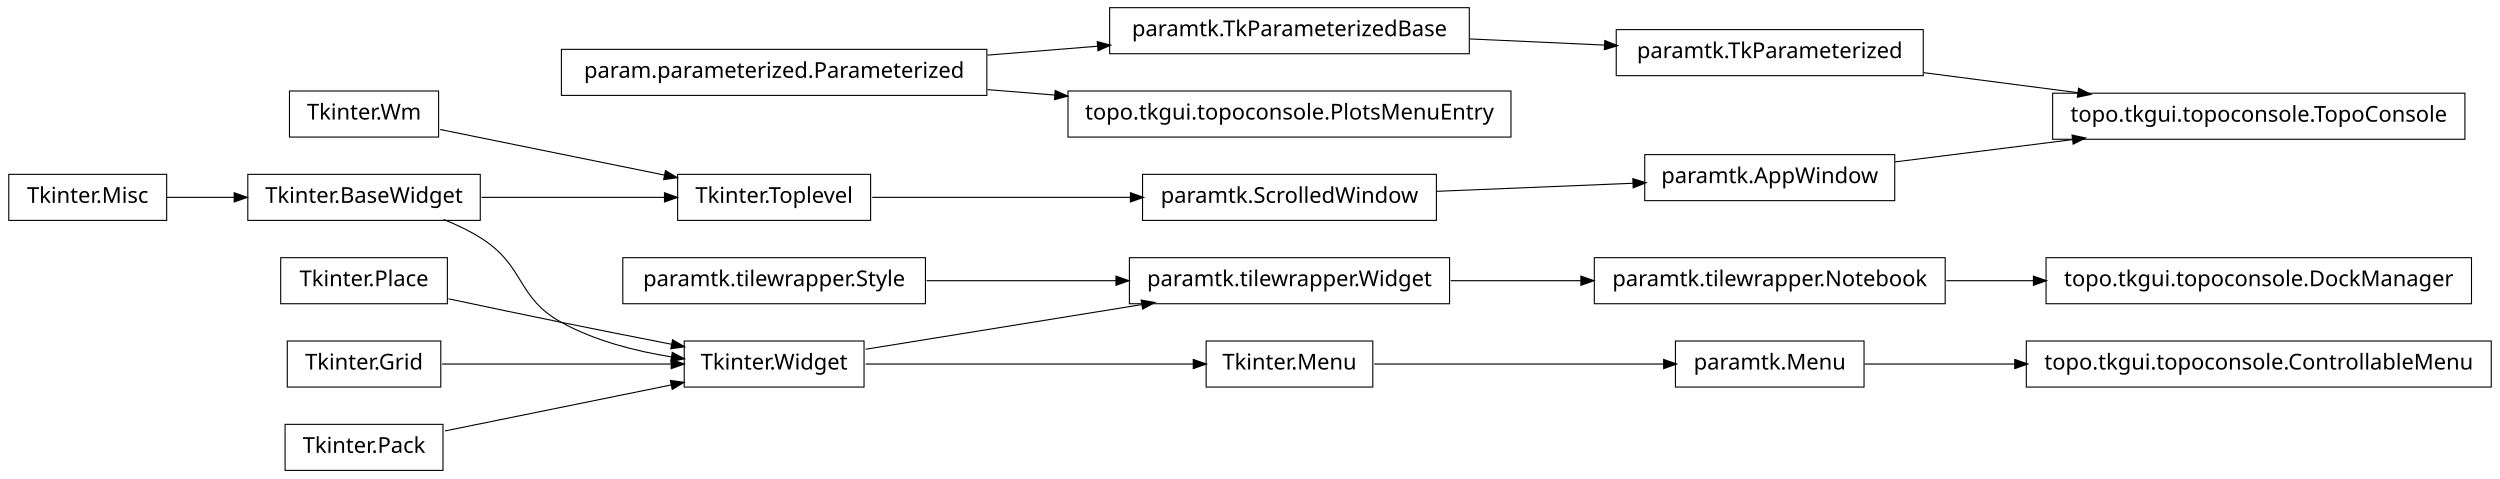
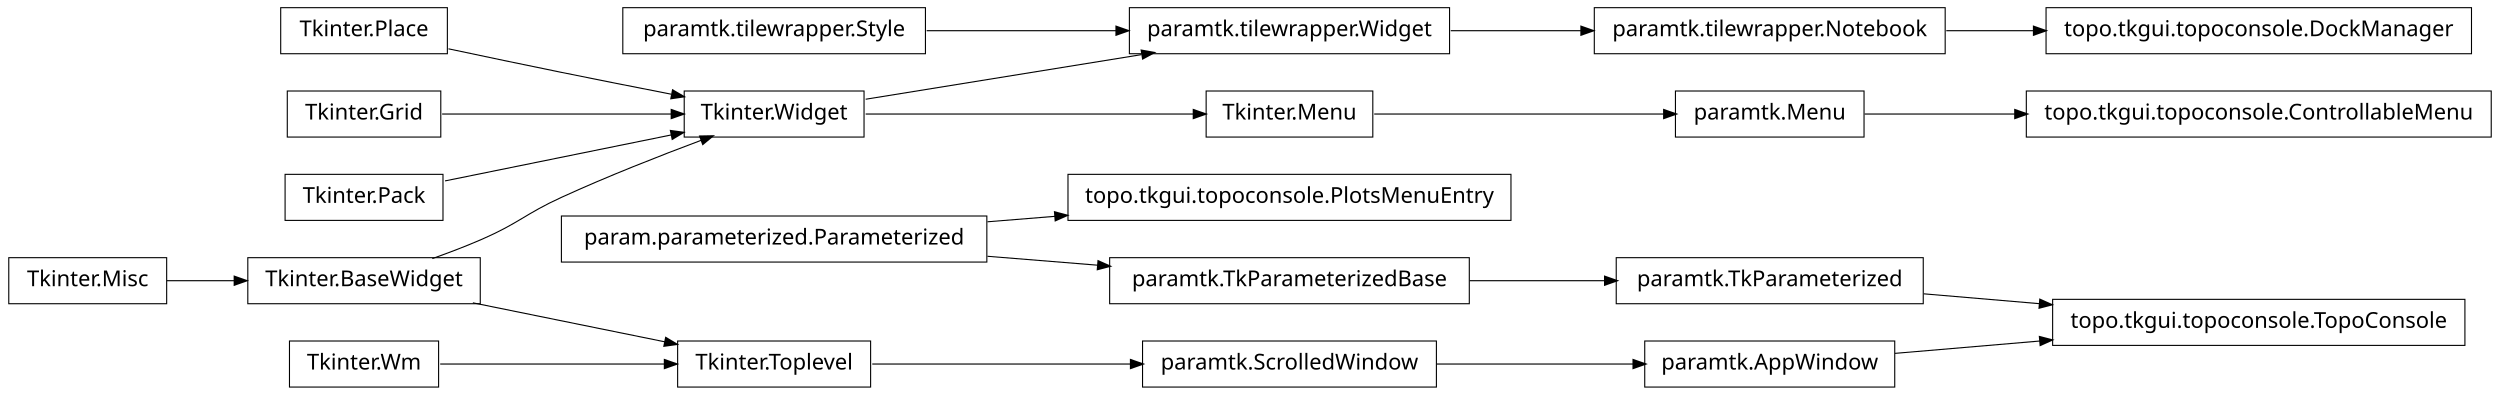
- <svg xmlns="http://www.w3.org/2000/svg" width="1140pt" height="218pt" viewBox="0.00 0.00 1140.00 218.00">
-   <g id="graph1" class="graph" transform="scale(1 1) rotate(0) translate(4 214)">
-     <polygon fill="white" stroke="white" points="-4,5 -4,-214 1137,-214 1137,5 -4,5" />
+ <svg xmlns="http://www.w3.org/2000/svg" width="1140pt" height="180pt" viewBox="0.00 0.00 1140.00 180.00">
+   <g id="graph1" class="graph" transform="scale(1 1) rotate(0) translate(4 176)">
+     <polygon fill="white" stroke="white" points="-4,5 -4,-176 1137,-176 1137,5 -4,5" />
    <g id="node1" class="node">
-       <polygon fill="none" stroke="black" stroke-width="0.5" points="883,-96.5 723,-96.5 723,-75.5 883,-75.5 883,-96.5" />
-       <text text-anchor="middle" x="803" y="-83.5" font-family="Vera" font-size="10.00">paramtk.tilewrapper.Notebook</text>
+       <polygon fill="none" stroke="black" stroke-width="0.5" points="883,-172.5 723,-172.5 723,-151.5 883,-151.5 883,-172.5" />
+       <text text-anchor="middle" x="803" y="-159.5" font-family="Vera" font-size="10.00">paramtk.tilewrapper.Notebook</text>
    </g>
-     <g id="node35" class="node">
-       <polygon fill="none" stroke="black" stroke-width="0.5" points="1123,-96.5 929,-96.5 929,-75.5 1123,-75.5 1123,-96.5" />
-       <text text-anchor="middle" x="1026" y="-83.5" font-family="Vera" font-size="10.00">topo.tkgui.topoconsole.DockManager</text>
+     <g id="node38" class="node">
+       <polygon fill="none" stroke="black" stroke-width="0.5" points="1123,-172.5 929,-172.5 929,-151.5 1123,-151.5 1123,-172.5" />
+       <text text-anchor="middle" x="1026" y="-159.5" font-family="Vera" font-size="10.00">topo.tkgui.topoconsole.DockManager</text>
+     </g>
+     <g id="edge36" class="edge">
+       <path fill="none" stroke="black" stroke-width="0.5" d="M883.508,-162C896.394,-162 909.88,-162 923.2,-162" />
+       <polygon fill="black" stroke="black" points="923.493,-163.75 928.493,-162 923.493,-160.25 923.493,-163.75" />
+     </g>
+     <g id="node2" class="node">
+       <polygon fill="none" stroke="black" stroke-width="0.5" points="657,-172.5 511,-172.5 511,-151.5 657,-151.5 657,-172.5" />
+       <text text-anchor="middle" x="584" y="-159.5" font-family="Vera" font-size="10.00">paramtk.tilewrapper.Widget</text>
+     </g>
+     <g id="edge2" class="edge">
+       <path fill="none" stroke="black" stroke-width="0.5" d="M657.533,-162C676.582,-162 697.265,-162 716.896,-162" />
+       <polygon fill="black" stroke="black" points="717.132,-163.75 722.132,-162 717.132,-160.25 717.132,-163.75" />
+     </g>
+     <g id="node4" class="node">
+       <polygon fill="none" stroke="black" stroke-width="0.5" points="390,-134.5 308,-134.5 308,-113.5 390,-113.5 390,-134.5" />
+       <text text-anchor="middle" x="349" y="-121.5" font-family="Vera" font-size="10.00">Tkinter.Widget</text>
+     </g>
+     <g id="edge4" class="edge">
+       <path fill="none" stroke="black" stroke-width="0.5" d="M390.743,-130.75C425.581,-136.383 475.909,-144.521 516.472,-151.081" />
+       <polygon fill="black" stroke="black" points="516.659,-152.884 521.875,-151.954 517.218,-149.428 516.659,-152.884" />
+     </g>
+     <g id="node16" class="node">
+       <polygon fill="none" stroke="black" stroke-width="0.5" points="622,-134.5 546,-134.5 546,-113.5 622,-113.5 622,-134.5" />
+       <text text-anchor="middle" x="584" y="-121.5" font-family="Vera" font-size="10.00">Tkinter.Menu</text>
+     </g>
+     <g id="edge42" class="edge">
+       <path fill="none" stroke="black" stroke-width="0.5" d="M390.743,-124C432.821,-124 497.495,-124 540.269,-124" />
+       <polygon fill="black" stroke="black" points="540.373,-125.75 545.373,-124 540.373,-122.25 540.373,-125.75" />
+     </g>
+     <g id="node6" class="node">
+       <polygon fill="none" stroke="black" stroke-width="0.5" points="418,-172.5 280,-172.5 280,-151.5 418,-151.5 418,-172.5" />
+       <text text-anchor="middle" x="349" y="-159.5" font-family="Vera" font-size="10.00">paramtk.tilewrapper.Style</text>
+     </g>
+     <g id="edge6" class="edge">
+       <path fill="none" stroke="black" stroke-width="0.5" d="M418.554,-162C445.693,-162 476.951,-162 504.939,-162" />
+       <polygon fill="black" stroke="black" points="505.125,-163.75 510.125,-162 505.125,-160.25 505.125,-163.75" />
+     </g>
+     <g id="node8" class="node">
+       <polygon fill="none" stroke="black" stroke-width="0.5" points="685,-96.5 483,-96.5 483,-75.5 685,-75.5 685,-96.5" />
+       <text text-anchor="middle" x="584" y="-83.5" font-family="Vera" font-size="10.00">topo.tkgui.topoconsole.PlotsMenuEntry</text>
+     </g>
+     <g id="node9" class="node">
+       <polygon fill="none" stroke="black" stroke-width="0.5" points="446,-77.5 252,-77.5 252,-56.5 446,-56.5 446,-77.5" />
+       <text text-anchor="middle" x="349" y="-64.5" font-family="Vera" font-size="10.00">param.parameterized.Parameterized</text>
+     </g>
+     <g id="edge8" class="edge">
+       <path fill="none" stroke="black" stroke-width="0.5" d="M446.28,-74.865C456.48,-75.69 466.89,-76.531 477.189,-77.364" />
+       <polygon fill="black" stroke="black" points="477.11,-79.114 482.235,-77.772 477.392,-75.625 477.11,-79.114" />
+     </g>
+     <g id="node13" class="node">
+       <polygon fill="none" stroke="black" stroke-width="0.5" points="666,-58.5 502,-58.5 502,-37.5 666,-37.5 666,-58.5" />
+       <text text-anchor="middle" x="584" y="-45.5" font-family="Vera" font-size="10.00">paramtk.TkParameterizedBase</text>
+     </g>
+     <g id="edge28" class="edge">
+       <path fill="none" stroke="black" stroke-width="0.5" d="M446.28,-59.135C462.987,-57.784 480.256,-56.388 496.682,-55.06" />
+       <polygon fill="black" stroke="black" points="496.908,-56.797 501.75,-54.65 496.626,-53.309 496.908,-56.797" />
+     </g>
+     <g id="node11" class="node">
+       <polygon fill="none" stroke="black" stroke-width="0.5" points="196,-20.5 128,-20.5 128,0.5 196,0.5 196,-20.5" />
+       <text text-anchor="middle" x="162" y="-7.5" font-family="Vera" font-size="10.00">Tkinter.Wm</text>
+     </g>
+     <g id="node28" class="node">
+       <polygon fill="none" stroke="black" stroke-width="0.5" points="393,-20.5 305,-20.5 305,0.5 393,0.5 393,-20.5" />
+       <text text-anchor="middle" x="349" y="-7.5" font-family="Vera" font-size="10.00">Tkinter.Toplevel</text>
+     </g>
+     <g id="edge26" class="edge">
+       <path fill="none" stroke="black" stroke-width="0.5" d="M196.735,-10C225.509,-10 266.771,-10 299.085,-10" />
+       <polygon fill="black" stroke="black" points="299.191,-11.75 304.191,-10 299.191,-8.25 299.191,-11.75" />
+     </g>
+     <g id="node12" class="node">
+       <polygon fill="none" stroke="black" stroke-width="0.5" points="873,-58.5 733,-58.5 733,-37.5 873,-37.5 873,-58.5" />
+       <text text-anchor="middle" x="803" y="-45.5" font-family="Vera" font-size="10.00">paramtk.TkParameterized</text>
+     </g>
+     <g id="node32" class="node">
+       <polygon fill="none" stroke="black" stroke-width="0.5" points="1120,-39.5 932,-39.5 932,-18.5 1120,-18.5 1120,-39.5" />
+       <text text-anchor="middle" x="1026" y="-26.5" font-family="Vera" font-size="10.00">topo.tkgui.topoconsole.TopoConsole</text>
+     </g>
+     <g id="edge32" class="edge">
+       <path fill="none" stroke="black" stroke-width="0.5" d="M873.253,-42.014C890.057,-40.583 908.316,-39.027 926.172,-37.506" />
+       <polygon fill="black" stroke="black" points="926.362,-39.246 931.196,-37.078 926.065,-35.758 926.362,-39.246" />
+     </g>
+     <g id="edge10" class="edge">
+       <path fill="none" stroke="black" stroke-width="0.5" d="M666.171,-48C686.423,-48 708.007,-48 727.904,-48" />
+       <polygon fill="black" stroke="black" points="727.925,-49.75 732.925,-48 727.925,-46.25 727.925,-49.75" />
+     </g>
+     <g id="node15" class="node">
+       <polygon fill="none" stroke="black" stroke-width="0.5" points="846,-134.5 760,-134.5 760,-113.5 846,-113.5 846,-134.5" />
+       <text text-anchor="middle" x="803" y="-121.5" font-family="Vera" font-size="10.00">paramtk.Menu</text>
+     </g>
+     <g id="node41" class="node">
+       <polygon fill="none" stroke="black" stroke-width="0.5" points="1132,-134.5 920,-134.5 920,-113.5 1132,-113.5 1132,-134.5" />
+       <text text-anchor="middle" x="1026" y="-121.5" font-family="Vera" font-size="10.00">topo.tkgui.topoconsole.ControllableMenu</text>
+     </g>
+     <g id="edge40" class="edge">
+       <path fill="none" stroke="black" stroke-width="0.5" d="M846.261,-124C866.009,-124 890.396,-124 914.767,-124" />
+       <polygon fill="black" stroke="black" points="914.965,-125.75 919.965,-124 914.965,-122.25 914.965,-125.75" />
+     </g>
+     <g id="edge12" class="edge">
+       <path fill="none" stroke="black" stroke-width="0.5" d="M622.649,-124C659.432,-124 714.908,-124 754.613,-124" />
+       <polygon fill="black" stroke="black" points="754.862,-125.75 759.862,-124 754.862,-122.25 754.862,-125.75" />
+     </g>
+     <g id="node18" class="node">
+       <polygon fill="none" stroke="black" stroke-width="0.5" points="200,-172.5 124,-172.5 124,-151.5 200,-151.5 200,-172.5" />
+       <text text-anchor="middle" x="162" y="-159.5" font-family="Vera" font-size="10.00">Tkinter.Place</text>
+     </g>
+     <g id="edge20" class="edge">
+       <path fill="none" stroke="black" stroke-width="0.5" d="M200.515,-153.74C216.441,-150.358 235.099,-146.439 252,-143 268.316,-139.68 286.199,-136.147 302.117,-133.04" />
+       <polygon fill="black" stroke="black" points="302.862,-134.677 307.435,-132.003 302.193,-131.242 302.862,-134.677" />
+     </g>
+     <g id="node19" class="node">
+       <polygon fill="none" stroke="black" stroke-width="0.5" points="197,-134.5 127,-134.5 127,-113.5 197,-113.5 197,-134.5" />
+       <text text-anchor="middle" x="162" y="-121.5" font-family="Vera" font-size="10.00">Tkinter.Grid</text>
+     </g>
+     <g id="edge22" class="edge">
+       <path fill="none" stroke="black" stroke-width="0.5" d="M197.613,-124C227.287,-124 269.785,-124 302.203,-124" />
+       <polygon fill="black" stroke="black" points="302.316,-125.75 307.316,-124 302.316,-122.25 302.316,-125.75" />
+     </g>
+     <g id="node20" class="node">
+       <polygon fill="none" stroke="black" stroke-width="0.5" points="215,-58.5 109,-58.5 109,-37.5 215,-37.5 215,-58.5" />
+       <text text-anchor="middle" x="162" y="-45.5" font-family="Vera" font-size="10.00">Tkinter.BaseWidget</text>
+     </g>
+     <g id="edge16" class="edge">
+       <path fill="none" stroke="black" stroke-width="0.5" d="M193.145,-58.079C200.709,-60.767 208.715,-63.816 216,-67 232.578,-74.244 235.552,-78.466 252,-86 272.919,-95.581 297.002,-105.024 315.938,-112.1" />
+       <polygon fill="black" stroke="black" points="315.339,-113.745 320.636,-113.847 316.559,-110.464 315.339,-113.745" />
+     </g>
+     <g id="edge24" class="edge">
+       <path fill="none" stroke="black" stroke-width="0.5" d="M211.622,-37.916C238.717,-32.41 272.17,-25.612 299.281,-20.103" />
+       <polygon fill="black" stroke="black" points="299.715,-21.801 304.266,-19.09 299.018,-18.371 299.715,-21.801" />
+     </g>
+     <g id="node21" class="node">
+       <polygon fill="none" stroke="black" stroke-width="0.5" points="72,-58.5 2.84217e-14,-58.5 0,-37.5 72,-37.5 72,-58.5" />
+       <text text-anchor="middle" x="36" y="-45.5" font-family="Vera" font-size="10.00">Tkinter.Misc</text>
+     </g>
+     <g id="edge14" class="edge">
+       <path fill="none" stroke="black" stroke-width="0.5" d="M72.106,-48C81.731,-48 92.385,-48 102.895,-48" />
+       <polygon fill="black" stroke="black" points="103.038,-49.75 108.038,-48 103.038,-46.25 103.038,-49.75" />
+     </g>
+     <g id="node24" class="node">
+       <polygon fill="none" stroke="black" stroke-width="0.5" points="198,-96.5 126,-96.5 126,-75.5 198,-75.5 198,-96.5" />
+       <text text-anchor="middle" x="162" y="-83.5" font-family="Vera" font-size="10.00">Tkinter.Pack</text>
+     </g>
+     <g id="edge18" class="edge">
+       <path fill="none" stroke="black" stroke-width="0.5" d="M198.945,-93.508C228.549,-99.523 270.267,-108.001 302.204,-114.491" />
+       <polygon fill="black" stroke="black" points="301.994,-116.234 307.243,-115.515 302.691,-112.804 301.994,-116.234" />
+     </g>
+     <g id="node36" class="node">
+       <polygon fill="none" stroke="black" stroke-width="0.5" points="651,-20.5 517,-20.5 517,0.5 651,0.5 651,-20.5" />
+       <text text-anchor="middle" x="584" y="-7.5" font-family="Vera" font-size="10.00">paramtk.ScrolledWindow</text>
    </g>
    <g id="edge34" class="edge">
-       <path fill="none" stroke="black" stroke-width="0.5" d="M883.508,-86C896.394,-86 909.88,-86 923.2,-86" />
-       <polygon fill="black" stroke="black" points="923.493,-87.75 928.493,-86 923.493,-84.25 923.493,-87.75" />
+       <path fill="none" stroke="black" stroke-width="0.5" d="M393.755,-10C427.019,-10 473.106,-10 511.588,-10" />
+       <polygon fill="black" stroke="black" points="511.724,-11.75 516.724,-10 511.724,-8.25 511.724,-11.75" />
    </g>
-     <g id="node2" class="node">
-       <polygon fill="none" stroke="black" stroke-width="0.5" points="657,-96.5 511,-96.5 511,-75.5 657,-75.5 657,-96.5" />
-       <text text-anchor="middle" x="584" y="-83.5" font-family="Vera" font-size="10.00">paramtk.tilewrapper.Widget</text>
+     <g id="node33" class="node">
+       <polygon fill="none" stroke="black" stroke-width="0.5" points="860,-20.5 746,-20.5 746,0.5 860,0.5 860,-20.5" />
+       <text text-anchor="middle" x="803" y="-7.5" font-family="Vera" font-size="10.00">paramtk.AppWindow</text>
    </g>
-     <g id="edge2" class="edge">
-       <path fill="none" stroke="black" stroke-width="0.5" d="M657.533,-86C676.582,-86 697.265,-86 716.896,-86" />
-       <polygon fill="black" stroke="black" points="717.132,-87.75 722.132,-86 717.132,-84.25 717.132,-87.75" />
-     </g>
-     <g id="node4" class="node">
-       <polygon fill="none" stroke="black" stroke-width="0.5" points="196,-172.5 128,-172.5 128,-151.5 196,-151.5 196,-172.5" />
-       <text text-anchor="middle" x="162" y="-159.5" font-family="Vera" font-size="10.00">Tkinter.Wm</text>
-     </g>
-     <g id="node8" class="node">
-       <polygon fill="none" stroke="black" stroke-width="0.5" points="393,-134.5 305,-134.5 305,-113.5 393,-113.5 393,-134.5" />
-       <text text-anchor="middle" x="349" y="-121.5" font-family="Vera" font-size="10.00">Tkinter.Toplevel</text>
-     </g>
-     <g id="edge8" class="edge">
-       <path fill="none" stroke="black" stroke-width="0.5" d="M196.735,-154.942C225.509,-149.094 266.771,-140.71 299.085,-134.143" />
-       <polygon fill="black" stroke="black" points="299.64,-135.816 304.191,-133.106 298.943,-132.386 299.64,-135.816" />
-     </g>
-     <g id="node5" class="node">
-       <polygon fill="none" stroke="black" stroke-width="0.5" points="846,-58.5 760,-58.5 760,-37.5 846,-37.5 846,-58.5" />
-       <text text-anchor="middle" x="803" y="-45.5" font-family="Vera" font-size="10.00">paramtk.Menu</text>
-     </g>
-     <g id="node39" class="node">
-       <polygon fill="none" stroke="black" stroke-width="0.5" points="1132,-58.5 920,-58.5 920,-37.5 1132,-37.5 1132,-58.5" />
-       <text text-anchor="middle" x="1026" y="-45.5" font-family="Vera" font-size="10.00">topo.tkgui.topoconsole.ControllableMenu</text>
+     <g id="edge30" class="edge">
+       <path fill="none" stroke="black" stroke-width="0.5" d="M860.138,-14.868C880.294,-16.586 903.587,-18.57 926.228,-20.499" />
+       <polygon fill="black" stroke="black" points="926.222,-22.255 931.352,-20.936 926.519,-18.768 926.222,-22.255" />
    </g>
    <g id="edge38" class="edge">
-       <path fill="none" stroke="black" stroke-width="0.5" d="M846.261,-48C866.009,-48 890.396,-48 914.767,-48" />
-       <polygon fill="black" stroke="black" points="914.965,-49.75 919.965,-48 914.965,-46.25 914.965,-49.75" />
-     </g>
-     <g id="node6" class="node">
-       <polygon fill="none" stroke="black" stroke-width="0.5" points="622,-58.5 546,-58.5 546,-37.5 622,-37.5 622,-58.5" />
-       <text text-anchor="middle" x="584" y="-45.5" font-family="Vera" font-size="10.00">Tkinter.Menu</text>
-     </g>
-     <g id="edge4" class="edge">
-       <path fill="none" stroke="black" stroke-width="0.5" d="M622.649,-48C659.432,-48 714.908,-48 754.613,-48" />
-       <polygon fill="black" stroke="black" points="754.862,-49.75 759.862,-48 754.862,-46.25 754.862,-49.75" />
-     </g>
-     <g id="node28" class="node">
-       <polygon fill="none" stroke="black" stroke-width="0.5" points="651,-134.5 517,-134.5 517,-113.5 651,-113.5 651,-134.5" />
-       <text text-anchor="middle" x="584" y="-121.5" font-family="Vera" font-size="10.00">paramtk.ScrolledWindow</text>
-     </g>
-     <g id="edge26" class="edge">
-       <path fill="none" stroke="black" stroke-width="0.5" d="M393.755,-124C427.019,-124 473.106,-124 511.588,-124" />
-       <polygon fill="black" stroke="black" points="511.724,-125.75 516.724,-124 511.724,-122.25 511.724,-125.75" />
-     </g>
-     <g id="node9" class="node">
-       <polygon fill="none" stroke="black" stroke-width="0.5" points="215,-134.5 109,-134.5 109,-113.5 215,-113.5 215,-134.5" />
-       <text text-anchor="middle" x="162" y="-121.5" font-family="Vera" font-size="10.00">Tkinter.BaseWidget</text>
-     </g>
-     <g id="edge6" class="edge">
-       <path fill="none" stroke="black" stroke-width="0.5" d="M215.587,-124C241.894,-124 273.39,-124 299.173,-124" />
-       <polygon fill="black" stroke="black" points="299.25,-125.75 304.25,-124 299.25,-122.25 299.25,-125.75" />
-     </g>
-     <g id="node19" class="node">
-       <polygon fill="none" stroke="black" stroke-width="0.5" points="390,-58.5 308,-58.5 308,-37.5 390,-37.5 390,-58.5" />
-       <text text-anchor="middle" x="349" y="-45.5" font-family="Vera" font-size="10.00">Tkinter.Widget</text>
-     </g>
-     <g id="edge14" class="edge">
-       <path fill="none" stroke="black" stroke-width="0.5" d="M198.273,-113.923C204.431,-111.47 210.58,-108.515 216,-105 235.519,-92.341 231.616,-78.213 252,-67 267.261,-58.605 285.669,-53.88 302.329,-51.235" />
-       <polygon fill="black" stroke="black" points="302.748,-52.942 307.438,-50.479 302.236,-49.48 302.748,-52.942" />
-     </g>
-     <g id="node12" class="node">
-       <polygon fill="none" stroke="black" stroke-width="0.5" points="200,-96.5 124,-96.5 124,-75.5 200,-75.5 200,-96.5" />
-       <text text-anchor="middle" x="162" y="-83.5" font-family="Vera" font-size="10.00">Tkinter.Place</text>
-     </g>
-     <g id="edge18" class="edge">
-       <path fill="none" stroke="black" stroke-width="0.5" d="M200.515,-77.74C216.441,-74.358 235.099,-70.439 252,-67 268.316,-63.68 286.199,-60.147 302.117,-57.04" />
-       <polygon fill="black" stroke="black" points="302.862,-58.677 307.435,-56.003 302.193,-55.242 302.862,-58.677" />
-     </g>
-     <g id="node13" class="node">
-       <polygon fill="none" stroke="black" stroke-width="0.5" points="197,-58.5 127,-58.5 127,-37.5 197,-37.5 197,-58.5" />
-       <text text-anchor="middle" x="162" y="-45.5" font-family="Vera" font-size="10.00">Tkinter.Grid</text>
-     </g>
-     <g id="edge20" class="edge">
-       <path fill="none" stroke="black" stroke-width="0.5" d="M197.613,-48C227.287,-48 269.785,-48 302.203,-48" />
-       <polygon fill="black" stroke="black" points="302.316,-49.75 307.316,-48 302.316,-46.25 302.316,-49.75" />
-     </g>
-     <g id="node14" class="node">
-       <polygon fill="none" stroke="black" stroke-width="0.5" points="72,-134.5 2.84217e-14,-134.5 0,-113.5 72,-113.5 72,-134.5" />
-       <text text-anchor="middle" x="36" y="-121.5" font-family="Vera" font-size="10.00">Tkinter.Misc</text>
-     </g>
-     <g id="edge10" class="edge">
-       <path fill="none" stroke="black" stroke-width="0.5" d="M72.106,-124C81.731,-124 92.385,-124 102.895,-124" />
-       <polygon fill="black" stroke="black" points="103.038,-125.75 108.038,-124 103.038,-122.25 103.038,-125.75" />
-     </g>
-     <g id="node16" class="node">
-       <polygon fill="none" stroke="black" stroke-width="0.5" points="666,-210.5 502,-210.5 502,-189.5 666,-189.5 666,-210.5" />
-       <text text-anchor="middle" x="584" y="-197.5" font-family="Vera" font-size="10.00">paramtk.TkParameterizedBase</text>
-     </g>
-     <g id="node25" class="node">
-       <polygon fill="none" stroke="black" stroke-width="0.5" points="873,-200.5 733,-200.5 733,-179.5 873,-179.5 873,-200.5" />
-       <text text-anchor="middle" x="803" y="-187.5" font-family="Vera" font-size="10.00">paramtk.TkParameterized</text>
-     </g>
-     <g id="edge22" class="edge">
-       <path fill="none" stroke="black" stroke-width="0.5" d="M666.171,-196.248C686.423,-195.323 708.007,-194.338 727.904,-193.429" />
-       <polygon fill="black" stroke="black" points="728.01,-195.176 732.925,-193.2 727.85,-191.68 728.01,-195.176" />
-     </g>
-     <g id="node17" class="node">
-       <polygon fill="none" stroke="black" stroke-width="0.5" points="446,-191.5 252,-191.5 252,-170.5 446,-170.5 446,-191.5" />
-       <text text-anchor="middle" x="349" y="-178.5" font-family="Vera" font-size="10.00">param.parameterized.Parameterized</text>
-     </g>
-     <g id="edge12" class="edge">
-       <path fill="none" stroke="black" stroke-width="0.5" d="M446.28,-188.865C462.987,-190.216 480.256,-191.612 496.682,-192.94" />
-       <polygon fill="black" stroke="black" points="496.626,-194.691 501.75,-193.35 496.908,-191.203 496.626,-194.691" />
-     </g>
-     <g id="node30" class="node">
-       <polygon fill="none" stroke="black" stroke-width="0.5" points="685,-172.5 483,-172.5 483,-151.5 685,-151.5 685,-172.5" />
-       <text text-anchor="middle" x="584" y="-159.5" font-family="Vera" font-size="10.00">topo.tkgui.topoconsole.PlotsMenuEntry</text>
-     </g>
-     <g id="edge28" class="edge">
-       <path fill="none" stroke="black" stroke-width="0.5" d="M446.28,-173.135C456.48,-172.31 466.89,-171.468 477.189,-170.636" />
-       <polygon fill="black" stroke="black" points="477.392,-172.375 482.235,-170.228 477.11,-168.887 477.392,-172.375" />
-     </g>
-     <g id="edge30" class="edge">
-       <path fill="none" stroke="black" stroke-width="0.5" d="M390.743,-54.75C425.581,-60.383 475.909,-68.522 516.472,-75.081" />
-       <polygon fill="black" stroke="black" points="516.659,-76.883 521.875,-75.954 517.218,-73.428 516.659,-76.883" />
-     </g>
-     <g id="edge24" class="edge">
-       <path fill="none" stroke="black" stroke-width="0.5" d="M390.743,-48C432.821,-48 497.495,-48 540.269,-48" />
-       <polygon fill="black" stroke="black" points="540.373,-49.75 545.373,-48 540.373,-46.25 540.373,-49.75" />
-     </g>
-     <g id="node21" class="node">
-       <polygon fill="none" stroke="black" stroke-width="0.5" points="198,-20.5 126,-20.5 126,0.5 198,0.5 198,-20.5" />
-       <text text-anchor="middle" x="162" y="-7.5" font-family="Vera" font-size="10.00">Tkinter.Pack</text>
-     </g>
-     <g id="edge16" class="edge">
-       <path fill="none" stroke="black" stroke-width="0.5" d="M198.945,-17.508C228.549,-23.523 270.267,-32.001 302.204,-38.491" />
-       <polygon fill="black" stroke="black" points="301.994,-40.234 307.243,-39.515 302.691,-36.804 301.994,-40.234" />
-     </g>
-     <g id="node41" class="node">
-       <polygon fill="none" stroke="black" stroke-width="0.5" points="1120,-171.5 932,-171.5 932,-150.5 1120,-150.5 1120,-171.5" />
-       <text text-anchor="middle" x="1026" y="-158.5" font-family="Vera" font-size="10.00">topo.tkgui.topoconsole.TopoConsole</text>
-     </g>
-     <g id="edge42" class="edge">
-       <path fill="none" stroke="black" stroke-width="0.5" d="M873.253,-180.864C895.566,-177.962 920.446,-174.727 943.539,-171.724" />
-       <polygon fill="black" stroke="black" points="944.014,-173.427 948.746,-171.046 943.562,-169.956 944.014,-173.427" />
-     </g>
-     <g id="node37" class="node">
-       <polygon fill="none" stroke="black" stroke-width="0.5" points="860,-143.5 746,-143.5 746,-122.5 860,-122.5 860,-143.5" />
-       <text text-anchor="middle" x="803" y="-130.5" font-family="Vera" font-size="10.00">paramtk.AppWindow</text>
-     </g>
-     <g id="edge36" class="edge">
-       <path fill="none" stroke="black" stroke-width="0.5" d="M651.196,-126.761C679.722,-127.934 712.775,-129.292 740.742,-130.441" />
-       <polygon fill="black" stroke="black" points="740.834,-132.197 745.902,-130.654 740.978,-128.7 740.834,-132.197" />
-     </g>
-     <g id="node33" class="node">
-       <polygon fill="none" stroke="black" stroke-width="0.5" points="418,-96.5 280,-96.5 280,-75.5 418,-75.5 418,-96.5" />
-       <text text-anchor="middle" x="349" y="-83.5" font-family="Vera" font-size="10.00">paramtk.tilewrapper.Style</text>
-     </g>
-     <g id="edge32" class="edge">
-       <path fill="none" stroke="black" stroke-width="0.5" d="M418.554,-86C445.693,-86 476.951,-86 504.939,-86" />
-       <polygon fill="black" stroke="black" points="505.125,-87.75 510.125,-86 505.125,-84.25 505.125,-87.75" />
-     </g>
-     <g id="edge40" class="edge">
-       <path fill="none" stroke="black" stroke-width="0.5" d="M860.138,-140.174C884.8,-143.271 914.159,-146.957 941.273,-150.362" />
-       <polygon fill="black" stroke="black" points="941.129,-152.107 946.308,-150.994 941.565,-148.634 941.129,-152.107" />
+       <path fill="none" stroke="black" stroke-width="0.5" d="M651.196,-10C679.722,-10 712.775,-10 740.742,-10" />
+       <polygon fill="black" stroke="black" points="740.902,-11.75 745.902,-10 740.902,-8.25 740.902,-11.75" />
    </g>
  </g>
</svg>
